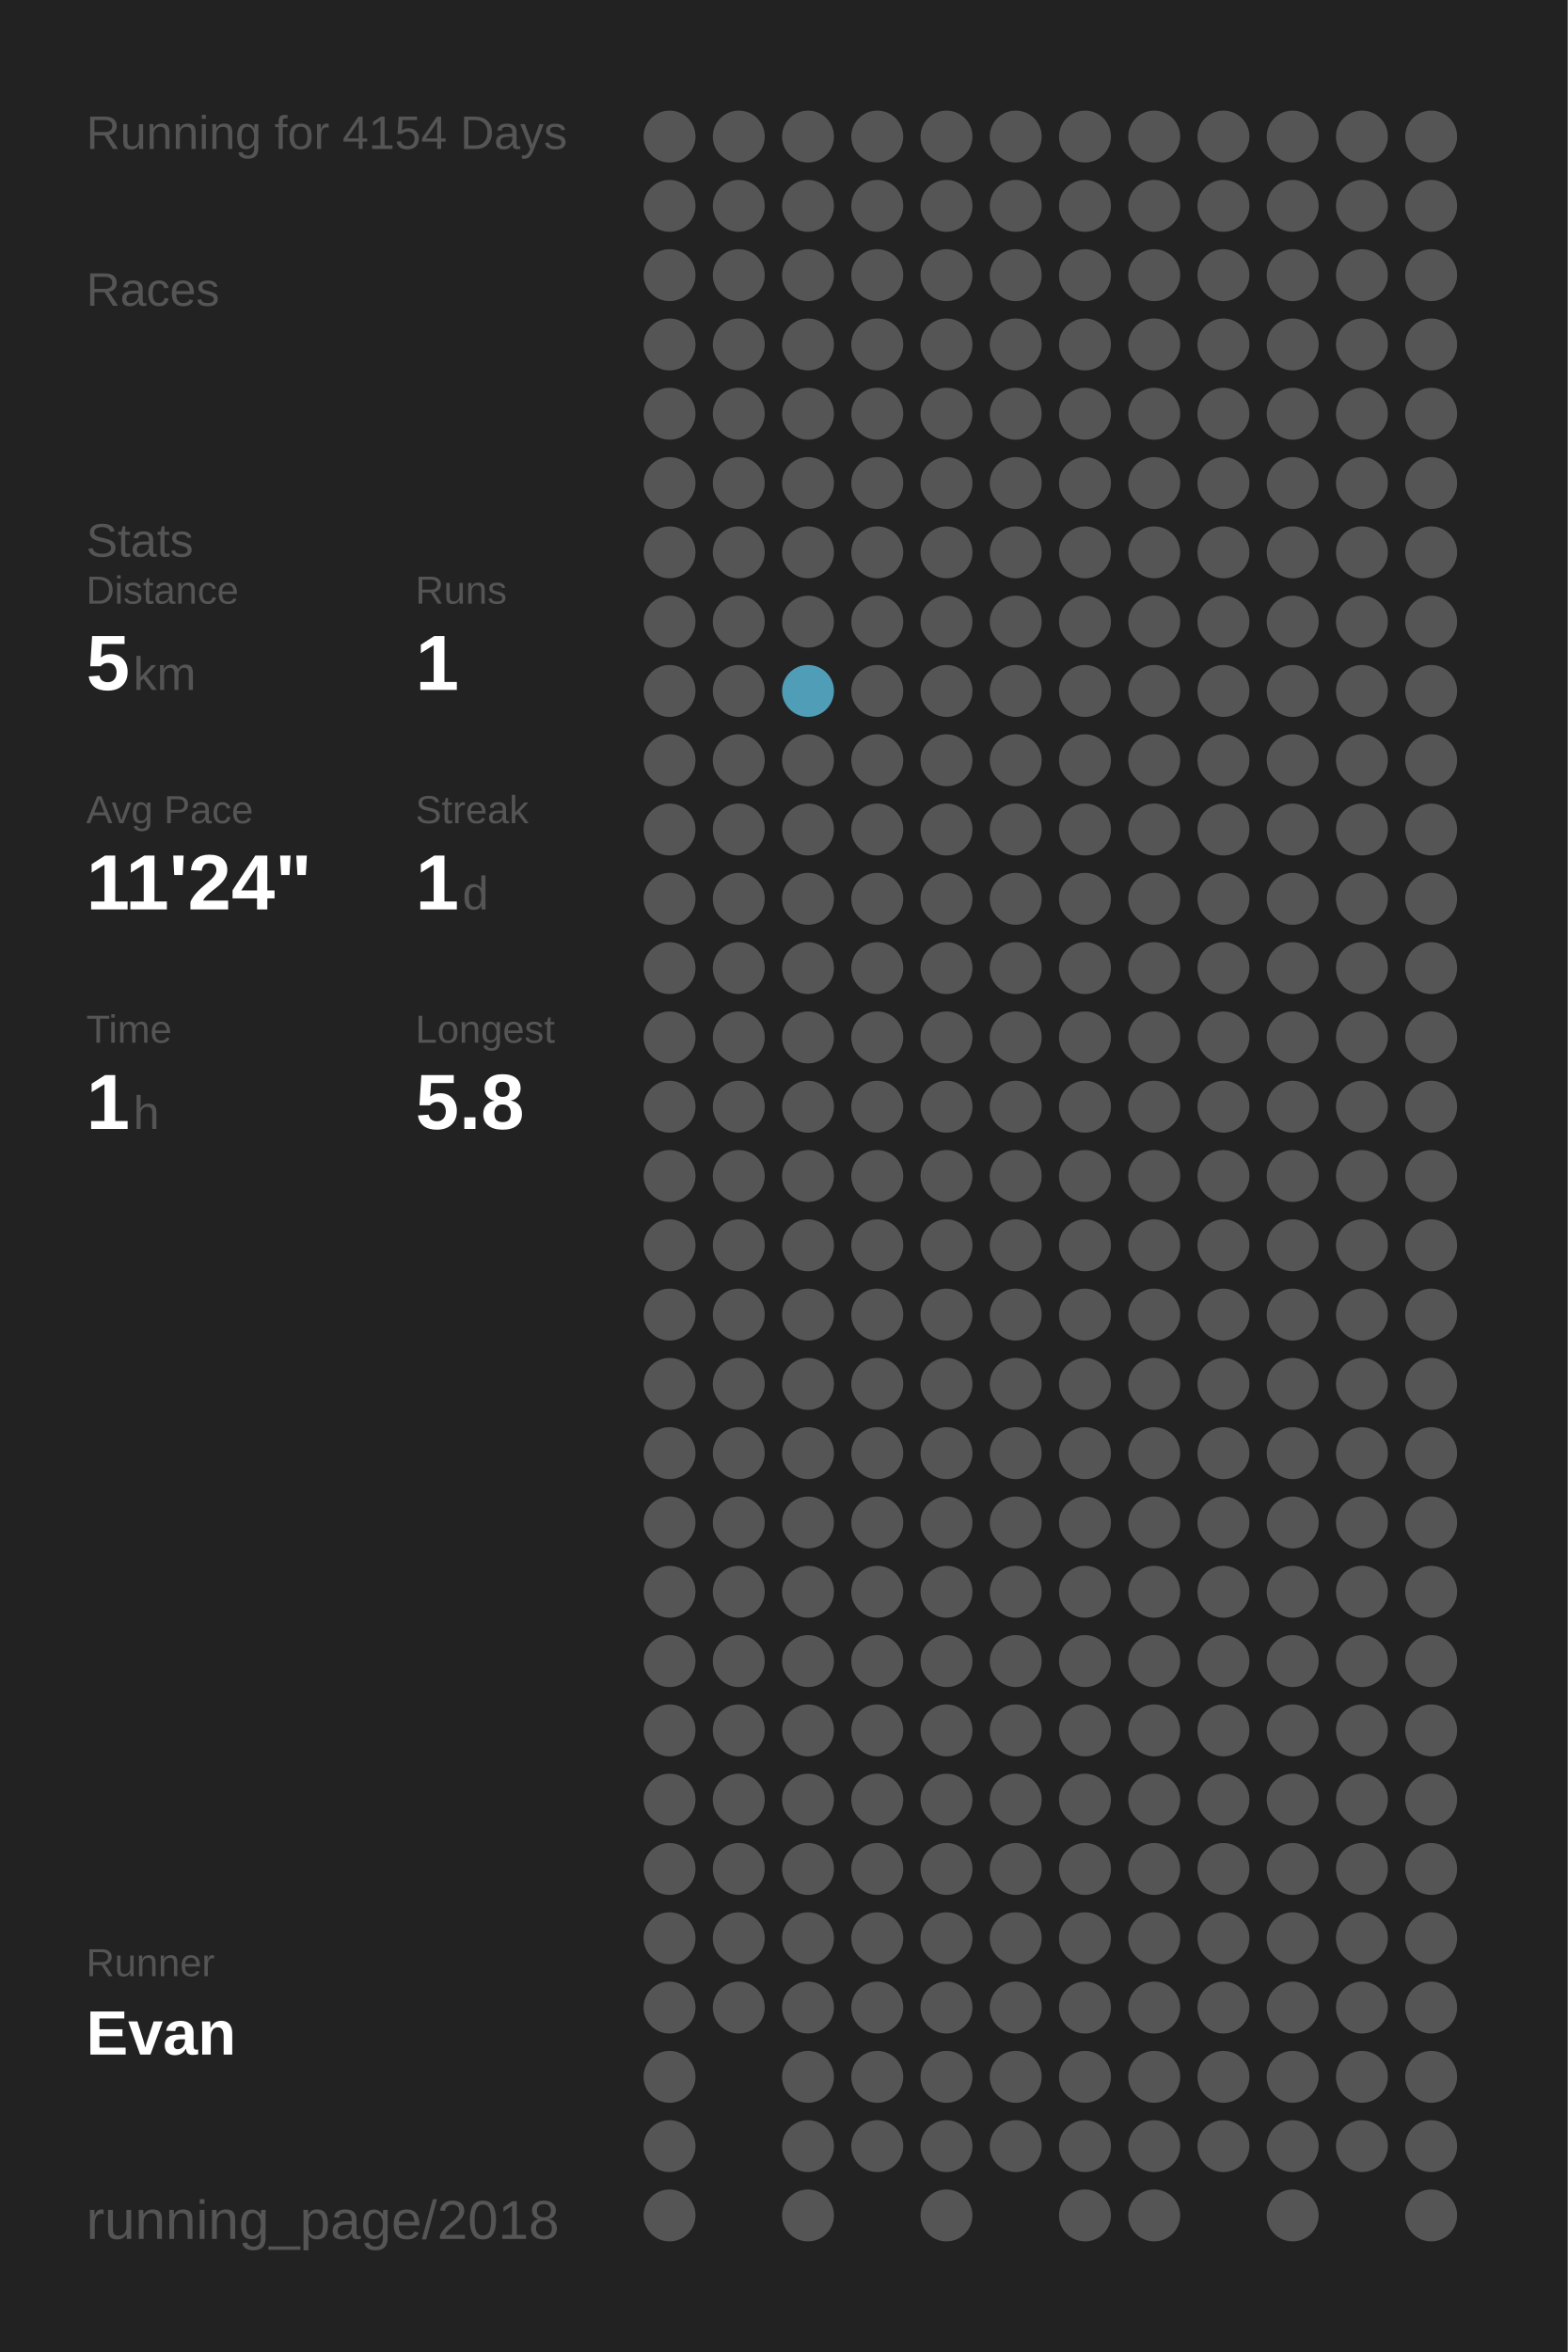
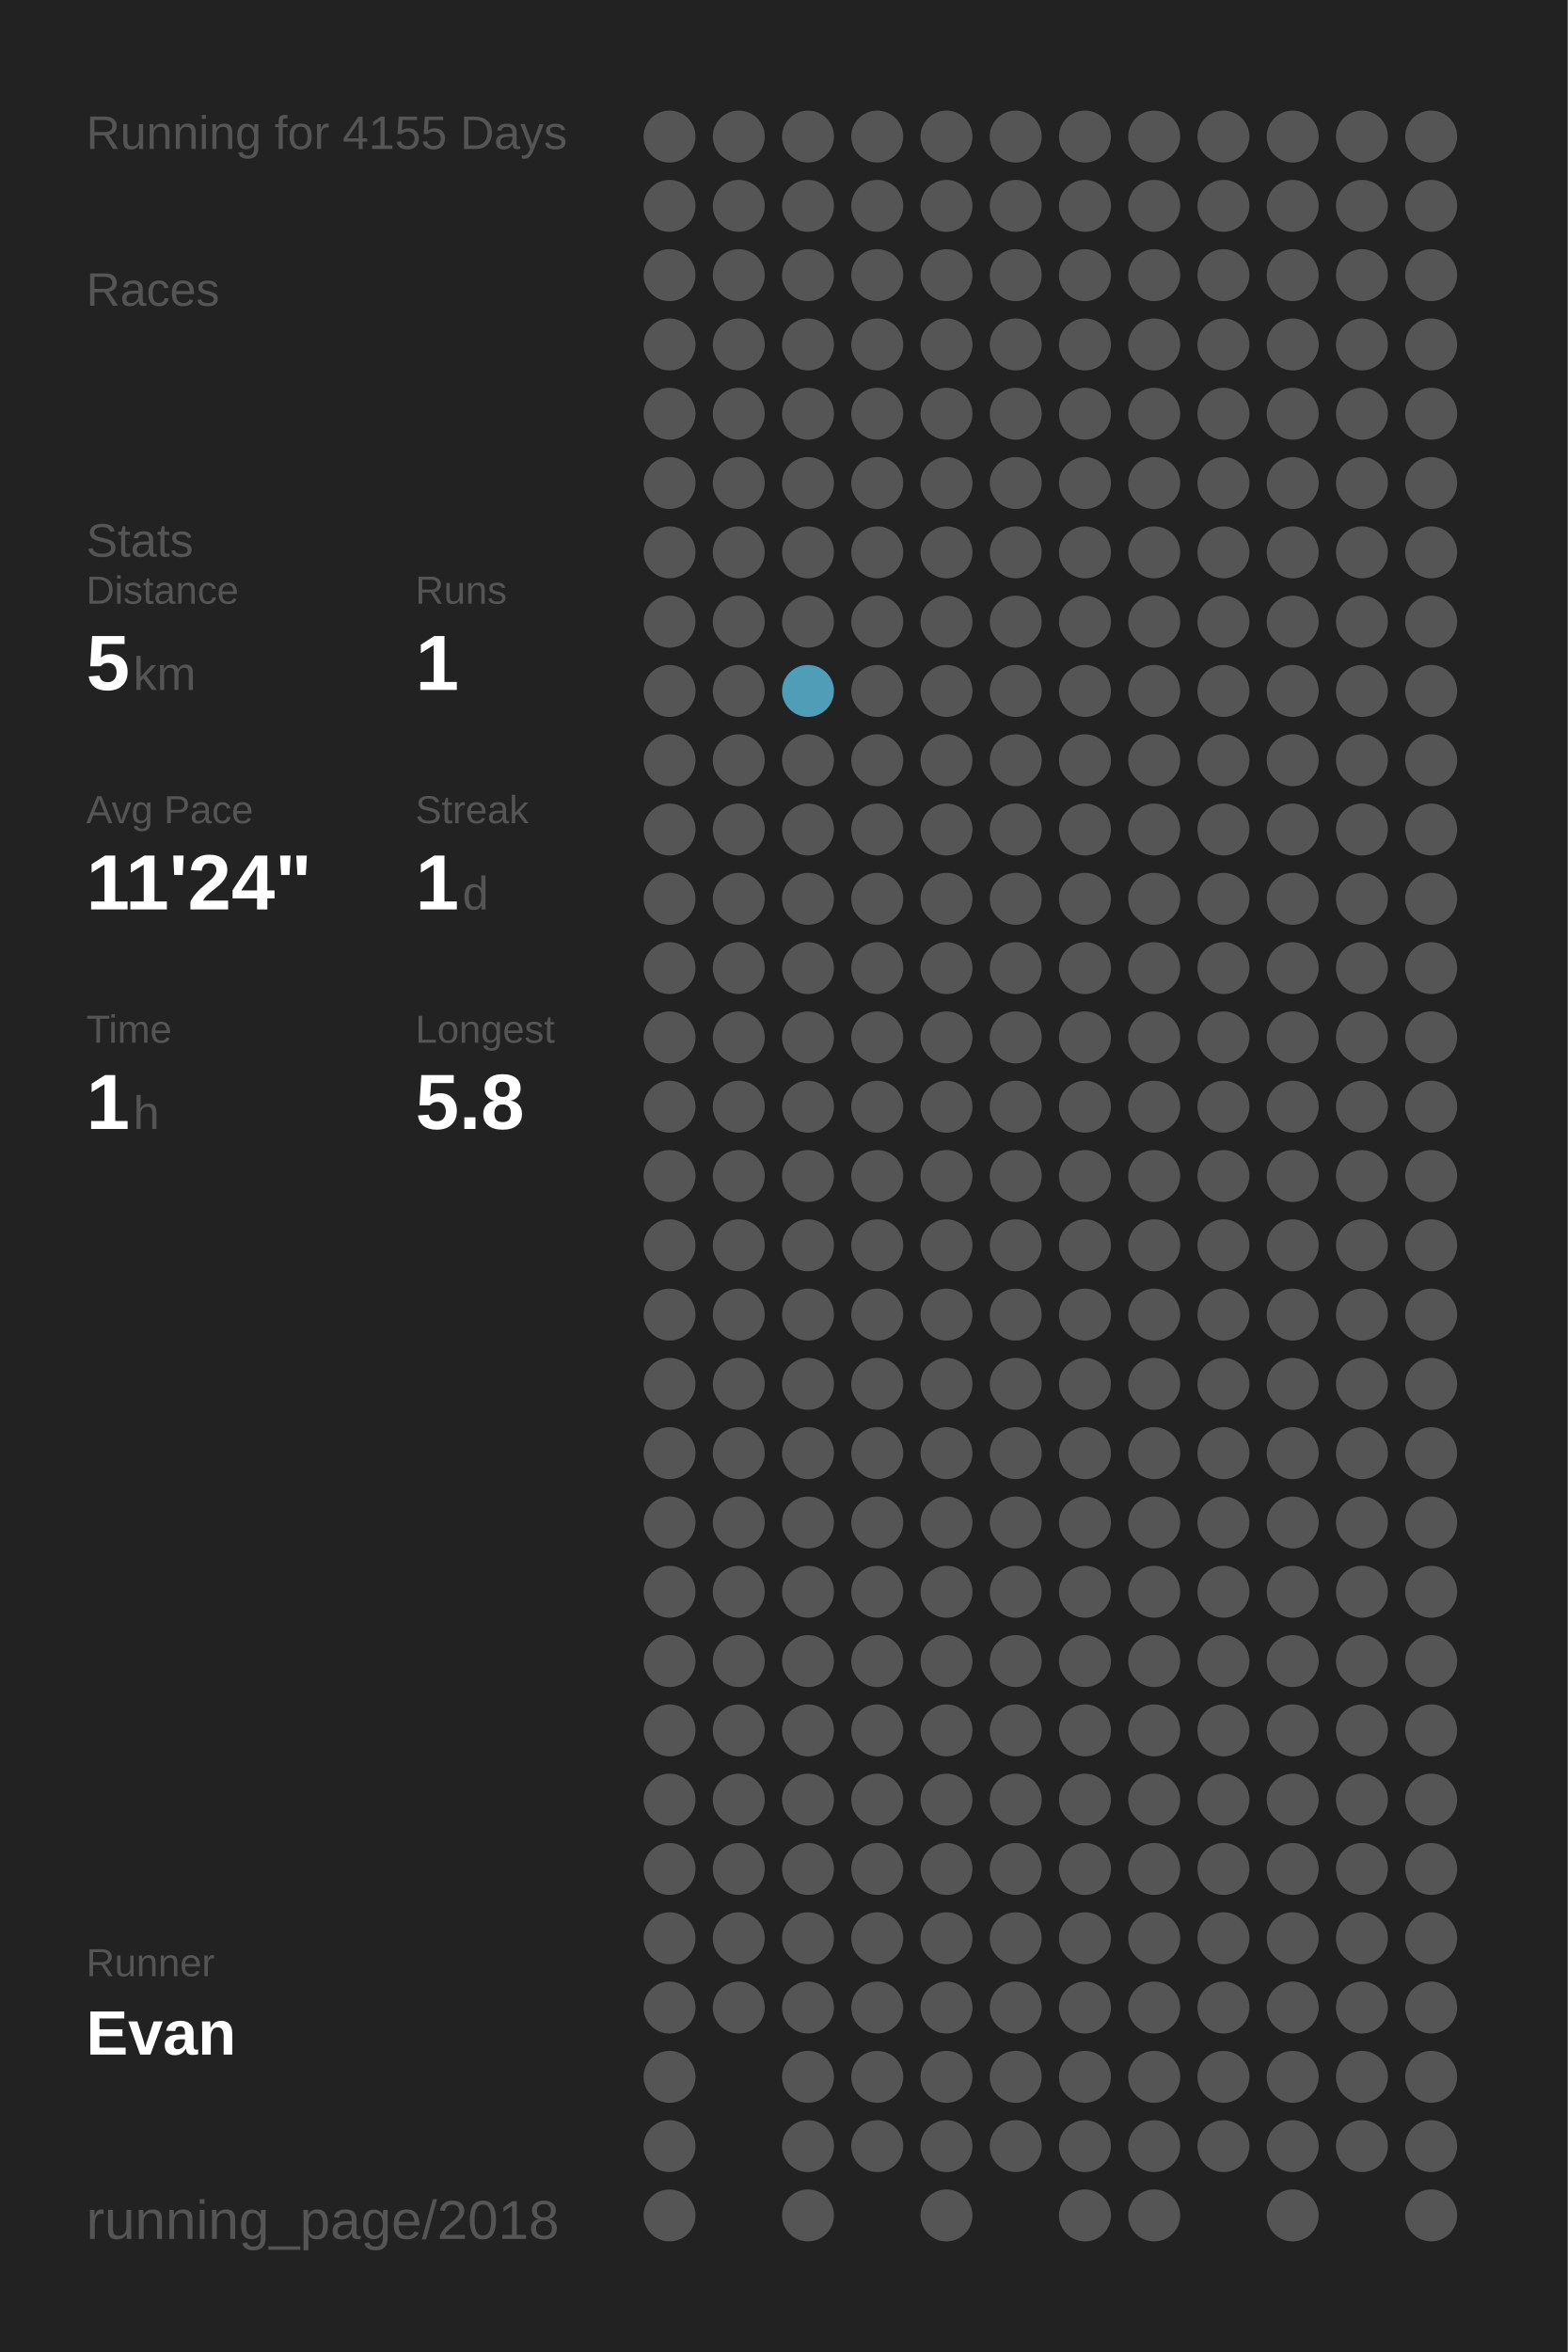
<svg xmlns="http://www.w3.org/2000/svg" baseProfile="full" height="300mm" version="1.1" viewBox="0,0,200,300" width="200mm">
  <defs />
  <rect fill="#222222" height="300" width="200" x="0" y="0" />
-   <text fill="#555555" style="font-size:6px; font-family:Arial;" x="11" y="19">Running for 4154 Days</text>
+   <text fill="#555555" style="font-size:6px; font-family:Arial;" x="11" y="19">Running for 4155 Days</text>
  <text fill="#555555" style="font-size:6px; font-family:Arial;" x="11" y="39">Races</text>
  <text fill="#555555" style="font-size:6px; font-family:Arial;" x="11" y="71">Stats</text>
  <text fill="#555555" style="font-size:5px; font-family:Arial;" x="11" y="77">Distance</text>
  <text fill="#FFFFFF" style="font-size:10px; font-family:Arial; font-weight:bold;" x="11" y="88">5</text>
  <text fill="#555555" style="font-size:6px; font-family:Arial;" x="17" y="88">km</text>
  <text fill="#555555" style="font-size:5px; font-family:Arial;" x="53" y="77">Runs</text>
  <text fill="#FFFFFF" style="font-size:10px; font-family:Arial; font-weight:bold;" x="53" y="88">1</text>
  <text fill="#555555" style="font-size:5px; font-family:Arial;" x="11" y="105">Avg Pace</text>
  <text fill="#FFFFFF" style="font-size:10px; font-family:Arial; font-weight:bold;" x="11" y="116">11'24"</text>
  <text fill="#555555" style="font-size:5px; font-family:Arial;" x="53" y="105">Streak</text>
  <text fill="#FFFFFF" style="font-size:10px; font-family:Arial; font-weight:bold;" x="53" y="116">1</text>
  <text fill="#555555" style="font-size:6px; font-family:Arial;" x="59" y="116">d</text>
  <text fill="#555555" style="font-size:5px; font-family:Arial;" x="11" y="133">Time</text>
  <text fill="#FFFFFF" style="font-size:10px; font-family:Arial; font-weight:bold;" x="11" y="144">1</text>
  <text fill="#555555" style="font-size:6px; font-family:Arial;" x="17" y="144">h</text>
  <text fill="#555555" style="font-size:5px; font-family:Arial;" x="53" y="133">Longest</text>
  <text fill="#FFFFFF" style="font-size:10px; font-family:Arial; font-weight:bold;" x="53" y="144">5.8</text>
  <text fill="#555555" style="font-size:5px; font-family:Arial;" x="11" y="252.065">Runner</text>
  <text fill="#FFFFFF" style="font-size:8px; font-family:Arial; font-weight:bold;" x="11" y="262.065">Evan</text>
  <text fill="#555555" style="font-size:7px; font-family:Arial;" x="11" y="285.581">running_page/2018</text>
  <circle cx="85.417" cy="17.419" fill="#555555" r="3.312" />
  <circle cx="85.417" cy="26.258" fill="#555555" r="3.312" />
  <circle cx="85.417" cy="35.097" fill="#555555" r="3.312" />
  <circle cx="85.417" cy="43.935" fill="#555555" r="3.312" />
  <circle cx="85.417" cy="52.774" fill="#555555" r="3.312" />
  <circle cx="85.417" cy="61.613" fill="#555555" r="3.312" />
  <circle cx="85.417" cy="70.452" fill="#555555" r="3.312" />
  <circle cx="85.417" cy="79.29" fill="#555555" r="3.312" />
  <circle cx="85.417" cy="88.129" fill="#555555" r="3.312" />
  <circle cx="85.417" cy="96.968" fill="#555555" r="3.312" />
  <circle cx="85.417" cy="105.806" fill="#555555" r="3.312" />
  <circle cx="85.417" cy="114.645" fill="#555555" r="3.312" />
  <circle cx="85.417" cy="123.484" fill="#555555" r="3.312" />
  <circle cx="85.417" cy="132.323" fill="#555555" r="3.312" />
  <circle cx="85.417" cy="141.161" fill="#555555" r="3.312" />
  <circle cx="85.417" cy="150" fill="#555555" r="3.312" />
  <circle cx="85.417" cy="158.839" fill="#555555" r="3.312" />
  <circle cx="85.417" cy="167.677" fill="#555555" r="3.312" />
  <circle cx="85.417" cy="176.516" fill="#555555" r="3.312" />
  <circle cx="85.417" cy="185.355" fill="#555555" r="3.312" />
  <circle cx="85.417" cy="194.194" fill="#555555" r="3.312" />
  <circle cx="85.417" cy="203.032" fill="#555555" r="3.312" />
  <circle cx="85.417" cy="211.871" fill="#555555" r="3.312" />
  <circle cx="85.417" cy="220.71" fill="#555555" r="3.312" />
  <circle cx="85.417" cy="229.548" fill="#555555" r="3.312" />
  <circle cx="85.417" cy="238.387" fill="#555555" r="3.312" />
  <circle cx="85.417" cy="247.226" fill="#555555" r="3.312" />
  <circle cx="85.417" cy="256.065" fill="#555555" r="3.312" />
  <circle cx="85.417" cy="264.903" fill="#555555" r="3.312" />
  <circle cx="85.417" cy="273.742" fill="#555555" r="3.312" />
  <circle cx="85.417" cy="282.581" fill="#555555" r="3.312" />
  <circle cx="94.25" cy="17.419" fill="#555555" r="3.312" />
  <circle cx="94.25" cy="26.258" fill="#555555" r="3.312" />
  <circle cx="94.25" cy="35.097" fill="#555555" r="3.312" />
  <circle cx="94.25" cy="43.935" fill="#555555" r="3.312" />
  <circle cx="94.25" cy="52.774" fill="#555555" r="3.312" />
  <circle cx="94.25" cy="61.613" fill="#555555" r="3.312" />
  <circle cx="94.25" cy="70.452" fill="#555555" r="3.312" />
  <circle cx="94.25" cy="79.29" fill="#555555" r="3.312" />
  <circle cx="94.25" cy="88.129" fill="#555555" r="3.312" />
  <circle cx="94.25" cy="96.968" fill="#555555" r="3.312" />
  <circle cx="94.25" cy="105.806" fill="#555555" r="3.312" />
  <circle cx="94.25" cy="114.645" fill="#555555" r="3.312" />
  <circle cx="94.25" cy="123.484" fill="#555555" r="3.312" />
  <circle cx="94.25" cy="132.323" fill="#555555" r="3.312" />
  <circle cx="94.25" cy="141.161" fill="#555555" r="3.312" />
  <circle cx="94.25" cy="150" fill="#555555" r="3.312" />
  <circle cx="94.25" cy="158.839" fill="#555555" r="3.312" />
  <circle cx="94.25" cy="167.677" fill="#555555" r="3.312" />
  <circle cx="94.25" cy="176.516" fill="#555555" r="3.312" />
  <circle cx="94.25" cy="185.355" fill="#555555" r="3.312" />
  <circle cx="94.25" cy="194.194" fill="#555555" r="3.312" />
  <circle cx="94.25" cy="203.032" fill="#555555" r="3.312" />
  <circle cx="94.25" cy="211.871" fill="#555555" r="3.312" />
  <circle cx="94.25" cy="220.71" fill="#555555" r="3.312" />
  <circle cx="94.25" cy="229.548" fill="#555555" r="3.312" />
  <circle cx="94.25" cy="238.387" fill="#555555" r="3.312" />
  <circle cx="94.25" cy="247.226" fill="#555555" r="3.312" />
  <circle cx="94.25" cy="256.065" fill="#555555" r="3.312" />
  <circle cx="103.083" cy="17.419" fill="#555555" r="3.312" />
  <circle cx="103.083" cy="26.258" fill="#555555" r="3.312" />
  <circle cx="103.083" cy="35.097" fill="#555555" r="3.312" />
  <circle cx="103.083" cy="43.935" fill="#555555" r="3.312" />
  <circle cx="103.083" cy="52.774" fill="#555555" r="3.312" />
  <circle cx="103.083" cy="61.613" fill="#555555" r="3.312" />
  <circle cx="103.083" cy="70.452" fill="#555555" r="3.312" />
  <circle cx="103.083" cy="79.29" fill="#555555" r="3.312" />
  <circle cx="103.083" cy="88.129" fill="#509db7" r="3.312" />
  <circle cx="103.083" cy="96.968" fill="#555555" r="3.312" />
  <circle cx="103.083" cy="105.806" fill="#555555" r="3.312" />
  <circle cx="103.083" cy="114.645" fill="#555555" r="3.312" />
  <circle cx="103.083" cy="123.484" fill="#555555" r="3.312" />
  <circle cx="103.083" cy="132.323" fill="#555555" r="3.312" />
  <circle cx="103.083" cy="141.161" fill="#555555" r="3.312" />
  <circle cx="103.083" cy="150" fill="#555555" r="3.312" />
  <circle cx="103.083" cy="158.839" fill="#555555" r="3.312" />
  <circle cx="103.083" cy="167.677" fill="#555555" r="3.312" />
  <circle cx="103.083" cy="176.516" fill="#555555" r="3.312" />
  <circle cx="103.083" cy="185.355" fill="#555555" r="3.312" />
  <circle cx="103.083" cy="194.194" fill="#555555" r="3.312" />
  <circle cx="103.083" cy="203.032" fill="#555555" r="3.312" />
  <circle cx="103.083" cy="211.871" fill="#555555" r="3.312" />
  <circle cx="103.083" cy="220.71" fill="#555555" r="3.312" />
  <circle cx="103.083" cy="229.548" fill="#555555" r="3.312" />
  <circle cx="103.083" cy="238.387" fill="#555555" r="3.312" />
  <circle cx="103.083" cy="247.226" fill="#555555" r="3.312" />
  <circle cx="103.083" cy="256.065" fill="#555555" r="3.312" />
  <circle cx="103.083" cy="264.903" fill="#555555" r="3.312" />
  <circle cx="103.083" cy="273.742" fill="#555555" r="3.312" />
  <circle cx="103.083" cy="282.581" fill="#555555" r="3.312" />
  <circle cx="111.917" cy="17.419" fill="#555555" r="3.312" />
  <circle cx="111.917" cy="26.258" fill="#555555" r="3.312" />
  <circle cx="111.917" cy="35.097" fill="#555555" r="3.312" />
  <circle cx="111.917" cy="43.935" fill="#555555" r="3.312" />
  <circle cx="111.917" cy="52.774" fill="#555555" r="3.312" />
  <circle cx="111.917" cy="61.613" fill="#555555" r="3.312" />
  <circle cx="111.917" cy="70.452" fill="#555555" r="3.312" />
  <circle cx="111.917" cy="79.29" fill="#555555" r="3.312" />
  <circle cx="111.917" cy="88.129" fill="#555555" r="3.312" />
  <circle cx="111.917" cy="96.968" fill="#555555" r="3.312" />
  <circle cx="111.917" cy="105.806" fill="#555555" r="3.312" />
  <circle cx="111.917" cy="114.645" fill="#555555" r="3.312" />
  <circle cx="111.917" cy="123.484" fill="#555555" r="3.312" />
  <circle cx="111.917" cy="132.323" fill="#555555" r="3.312" />
  <circle cx="111.917" cy="141.161" fill="#555555" r="3.312" />
  <circle cx="111.917" cy="150" fill="#555555" r="3.312" />
  <circle cx="111.917" cy="158.839" fill="#555555" r="3.312" />
  <circle cx="111.917" cy="167.677" fill="#555555" r="3.312" />
  <circle cx="111.917" cy="176.516" fill="#555555" r="3.312" />
  <circle cx="111.917" cy="185.355" fill="#555555" r="3.312" />
  <circle cx="111.917" cy="194.194" fill="#555555" r="3.312" />
  <circle cx="111.917" cy="203.032" fill="#555555" r="3.312" />
  <circle cx="111.917" cy="211.871" fill="#555555" r="3.312" />
  <circle cx="111.917" cy="220.71" fill="#555555" r="3.312" />
  <circle cx="111.917" cy="229.548" fill="#555555" r="3.312" />
  <circle cx="111.917" cy="238.387" fill="#555555" r="3.312" />
  <circle cx="111.917" cy="247.226" fill="#555555" r="3.312" />
  <circle cx="111.917" cy="256.065" fill="#555555" r="3.312" />
  <circle cx="111.917" cy="264.903" fill="#555555" r="3.312" />
  <circle cx="111.917" cy="273.742" fill="#555555" r="3.312" />
  <circle cx="120.75" cy="17.419" fill="#555555" r="3.312" />
  <circle cx="120.75" cy="26.258" fill="#555555" r="3.312" />
  <circle cx="120.75" cy="35.097" fill="#555555" r="3.312" />
  <circle cx="120.75" cy="43.935" fill="#555555" r="3.312" />
  <circle cx="120.75" cy="52.774" fill="#555555" r="3.312" />
  <circle cx="120.75" cy="61.613" fill="#555555" r="3.312" />
  <circle cx="120.75" cy="70.452" fill="#555555" r="3.312" />
  <circle cx="120.75" cy="79.29" fill="#555555" r="3.312" />
  <circle cx="120.75" cy="88.129" fill="#555555" r="3.312" />
  <circle cx="120.75" cy="96.968" fill="#555555" r="3.312" />
  <circle cx="120.75" cy="105.806" fill="#555555" r="3.312" />
  <circle cx="120.75" cy="114.645" fill="#555555" r="3.312" />
  <circle cx="120.75" cy="123.484" fill="#555555" r="3.312" />
  <circle cx="120.75" cy="132.323" fill="#555555" r="3.312" />
  <circle cx="120.75" cy="141.161" fill="#555555" r="3.312" />
  <circle cx="120.75" cy="150" fill="#555555" r="3.312" />
  <circle cx="120.75" cy="158.839" fill="#555555" r="3.312" />
  <circle cx="120.75" cy="167.677" fill="#555555" r="3.312" />
  <circle cx="120.75" cy="176.516" fill="#555555" r="3.312" />
  <circle cx="120.75" cy="185.355" fill="#555555" r="3.312" />
  <circle cx="120.75" cy="194.194" fill="#555555" r="3.312" />
  <circle cx="120.75" cy="203.032" fill="#555555" r="3.312" />
  <circle cx="120.75" cy="211.871" fill="#555555" r="3.312" />
  <circle cx="120.75" cy="220.71" fill="#555555" r="3.312" />
  <circle cx="120.75" cy="229.548" fill="#555555" r="3.312" />
  <circle cx="120.75" cy="238.387" fill="#555555" r="3.312" />
  <circle cx="120.75" cy="247.226" fill="#555555" r="3.312" />
  <circle cx="120.75" cy="256.065" fill="#555555" r="3.312" />
  <circle cx="120.75" cy="264.903" fill="#555555" r="3.312" />
  <circle cx="120.75" cy="273.742" fill="#555555" r="3.312" />
  <circle cx="120.75" cy="282.581" fill="#555555" r="3.312" />
  <circle cx="129.583" cy="17.419" fill="#555555" r="3.312" />
  <circle cx="129.583" cy="26.258" fill="#555555" r="3.312" />
  <circle cx="129.583" cy="35.097" fill="#555555" r="3.312" />
  <circle cx="129.583" cy="43.935" fill="#555555" r="3.312" />
  <circle cx="129.583" cy="52.774" fill="#555555" r="3.312" />
  <circle cx="129.583" cy="61.613" fill="#555555" r="3.312" />
  <circle cx="129.583" cy="70.452" fill="#555555" r="3.312" />
  <circle cx="129.583" cy="79.29" fill="#555555" r="3.312" />
  <circle cx="129.583" cy="88.129" fill="#555555" r="3.312" />
  <circle cx="129.583" cy="96.968" fill="#555555" r="3.312" />
  <circle cx="129.583" cy="105.806" fill="#555555" r="3.312" />
  <circle cx="129.583" cy="114.645" fill="#555555" r="3.312" />
  <circle cx="129.583" cy="123.484" fill="#555555" r="3.312" />
  <circle cx="129.583" cy="132.323" fill="#555555" r="3.312" />
  <circle cx="129.583" cy="141.161" fill="#555555" r="3.312" />
  <circle cx="129.583" cy="150" fill="#555555" r="3.312" />
  <circle cx="129.583" cy="158.839" fill="#555555" r="3.312" />
  <circle cx="129.583" cy="167.677" fill="#555555" r="3.312" />
  <circle cx="129.583" cy="176.516" fill="#555555" r="3.312" />
  <circle cx="129.583" cy="185.355" fill="#555555" r="3.312" />
  <circle cx="129.583" cy="194.194" fill="#555555" r="3.312" />
  <circle cx="129.583" cy="203.032" fill="#555555" r="3.312" />
  <circle cx="129.583" cy="211.871" fill="#555555" r="3.312" />
  <circle cx="129.583" cy="220.71" fill="#555555" r="3.312" />
  <circle cx="129.583" cy="229.548" fill="#555555" r="3.312" />
  <circle cx="129.583" cy="238.387" fill="#555555" r="3.312" />
  <circle cx="129.583" cy="247.226" fill="#555555" r="3.312" />
  <circle cx="129.583" cy="256.065" fill="#555555" r="3.312" />
  <circle cx="129.583" cy="264.903" fill="#555555" r="3.312" />
  <circle cx="129.583" cy="273.742" fill="#555555" r="3.312" />
  <circle cx="138.417" cy="17.419" fill="#555555" r="3.312" />
  <circle cx="138.417" cy="26.258" fill="#555555" r="3.312" />
  <circle cx="138.417" cy="35.097" fill="#555555" r="3.312" />
  <circle cx="138.417" cy="43.935" fill="#555555" r="3.312" />
  <circle cx="138.417" cy="52.774" fill="#555555" r="3.312" />
  <circle cx="138.417" cy="61.613" fill="#555555" r="3.312" />
  <circle cx="138.417" cy="70.452" fill="#555555" r="3.312" />
  <circle cx="138.417" cy="79.29" fill="#555555" r="3.312" />
  <circle cx="138.417" cy="88.129" fill="#555555" r="3.312" />
  <circle cx="138.417" cy="96.968" fill="#555555" r="3.312" />
  <circle cx="138.417" cy="105.806" fill="#555555" r="3.312" />
  <circle cx="138.417" cy="114.645" fill="#555555" r="3.312" />
  <circle cx="138.417" cy="123.484" fill="#555555" r="3.312" />
  <circle cx="138.417" cy="132.323" fill="#555555" r="3.312" />
  <circle cx="138.417" cy="141.161" fill="#555555" r="3.312" />
  <circle cx="138.417" cy="150" fill="#555555" r="3.312" />
  <circle cx="138.417" cy="158.839" fill="#555555" r="3.312" />
  <circle cx="138.417" cy="167.677" fill="#555555" r="3.312" />
  <circle cx="138.417" cy="176.516" fill="#555555" r="3.312" />
  <circle cx="138.417" cy="185.355" fill="#555555" r="3.312" />
  <circle cx="138.417" cy="194.194" fill="#555555" r="3.312" />
  <circle cx="138.417" cy="203.032" fill="#555555" r="3.312" />
  <circle cx="138.417" cy="211.871" fill="#555555" r="3.312" />
  <circle cx="138.417" cy="220.71" fill="#555555" r="3.312" />
  <circle cx="138.417" cy="229.548" fill="#555555" r="3.312" />
  <circle cx="138.417" cy="238.387" fill="#555555" r="3.312" />
  <circle cx="138.417" cy="247.226" fill="#555555" r="3.312" />
  <circle cx="138.417" cy="256.065" fill="#555555" r="3.312" />
  <circle cx="138.417" cy="264.903" fill="#555555" r="3.312" />
  <circle cx="138.417" cy="273.742" fill="#555555" r="3.312" />
  <circle cx="138.417" cy="282.581" fill="#555555" r="3.312" />
  <circle cx="147.25" cy="17.419" fill="#555555" r="3.312" />
  <circle cx="147.25" cy="26.258" fill="#555555" r="3.312" />
  <circle cx="147.25" cy="35.097" fill="#555555" r="3.312" />
  <circle cx="147.25" cy="43.935" fill="#555555" r="3.312" />
  <circle cx="147.25" cy="52.774" fill="#555555" r="3.312" />
  <circle cx="147.25" cy="61.613" fill="#555555" r="3.312" />
  <circle cx="147.25" cy="70.452" fill="#555555" r="3.312" />
  <circle cx="147.25" cy="79.29" fill="#555555" r="3.312" />
  <circle cx="147.25" cy="88.129" fill="#555555" r="3.312" />
  <circle cx="147.25" cy="96.968" fill="#555555" r="3.312" />
  <circle cx="147.25" cy="105.806" fill="#555555" r="3.312" />
  <circle cx="147.25" cy="114.645" fill="#555555" r="3.312" />
  <circle cx="147.25" cy="123.484" fill="#555555" r="3.312" />
  <circle cx="147.25" cy="132.323" fill="#555555" r="3.312" />
  <circle cx="147.25" cy="141.161" fill="#555555" r="3.312" />
  <circle cx="147.25" cy="150" fill="#555555" r="3.312" />
  <circle cx="147.25" cy="158.839" fill="#555555" r="3.312" />
  <circle cx="147.25" cy="167.677" fill="#555555" r="3.312" />
  <circle cx="147.25" cy="176.516" fill="#555555" r="3.312" />
  <circle cx="147.25" cy="185.355" fill="#555555" r="3.312" />
  <circle cx="147.25" cy="194.194" fill="#555555" r="3.312" />
  <circle cx="147.25" cy="203.032" fill="#555555" r="3.312" />
  <circle cx="147.25" cy="211.871" fill="#555555" r="3.312" />
  <circle cx="147.25" cy="220.71" fill="#555555" r="3.312" />
  <circle cx="147.25" cy="229.548" fill="#555555" r="3.312" />
  <circle cx="147.25" cy="238.387" fill="#555555" r="3.312" />
  <circle cx="147.25" cy="247.226" fill="#555555" r="3.312" />
  <circle cx="147.25" cy="256.065" fill="#555555" r="3.312" />
  <circle cx="147.25" cy="264.903" fill="#555555" r="3.312" />
  <circle cx="147.25" cy="273.742" fill="#555555" r="3.312" />
  <circle cx="147.25" cy="282.581" fill="#555555" r="3.312" />
  <circle cx="156.083" cy="17.419" fill="#555555" r="3.312" />
  <circle cx="156.083" cy="26.258" fill="#555555" r="3.312" />
  <circle cx="156.083" cy="35.097" fill="#555555" r="3.312" />
  <circle cx="156.083" cy="43.935" fill="#555555" r="3.312" />
  <circle cx="156.083" cy="52.774" fill="#555555" r="3.312" />
  <circle cx="156.083" cy="61.613" fill="#555555" r="3.312" />
  <circle cx="156.083" cy="70.452" fill="#555555" r="3.312" />
  <circle cx="156.083" cy="79.29" fill="#555555" r="3.312" />
  <circle cx="156.083" cy="88.129" fill="#555555" r="3.312" />
  <circle cx="156.083" cy="96.968" fill="#555555" r="3.312" />
  <circle cx="156.083" cy="105.806" fill="#555555" r="3.312" />
  <circle cx="156.083" cy="114.645" fill="#555555" r="3.312" />
  <circle cx="156.083" cy="123.484" fill="#555555" r="3.312" />
  <circle cx="156.083" cy="132.323" fill="#555555" r="3.312" />
  <circle cx="156.083" cy="141.161" fill="#555555" r="3.312" />
  <circle cx="156.083" cy="150" fill="#555555" r="3.312" />
  <circle cx="156.083" cy="158.839" fill="#555555" r="3.312" />
  <circle cx="156.083" cy="167.677" fill="#555555" r="3.312" />
  <circle cx="156.083" cy="176.516" fill="#555555" r="3.312" />
  <circle cx="156.083" cy="185.355" fill="#555555" r="3.312" />
  <circle cx="156.083" cy="194.194" fill="#555555" r="3.312" />
  <circle cx="156.083" cy="203.032" fill="#555555" r="3.312" />
  <circle cx="156.083" cy="211.871" fill="#555555" r="3.312" />
  <circle cx="156.083" cy="220.71" fill="#555555" r="3.312" />
  <circle cx="156.083" cy="229.548" fill="#555555" r="3.312" />
  <circle cx="156.083" cy="238.387" fill="#555555" r="3.312" />
  <circle cx="156.083" cy="247.226" fill="#555555" r="3.312" />
  <circle cx="156.083" cy="256.065" fill="#555555" r="3.312" />
  <circle cx="156.083" cy="264.903" fill="#555555" r="3.312" />
  <circle cx="156.083" cy="273.742" fill="#555555" r="3.312" />
  <circle cx="164.917" cy="17.419" fill="#555555" r="3.312" />
  <circle cx="164.917" cy="26.258" fill="#555555" r="3.312" />
  <circle cx="164.917" cy="35.097" fill="#555555" r="3.312" />
  <circle cx="164.917" cy="43.935" fill="#555555" r="3.312" />
  <circle cx="164.917" cy="52.774" fill="#555555" r="3.312" />
  <circle cx="164.917" cy="61.613" fill="#555555" r="3.312" />
  <circle cx="164.917" cy="70.452" fill="#555555" r="3.312" />
  <circle cx="164.917" cy="79.29" fill="#555555" r="3.312" />
  <circle cx="164.917" cy="88.129" fill="#555555" r="3.312" />
  <circle cx="164.917" cy="96.968" fill="#555555" r="3.312" />
  <circle cx="164.917" cy="105.806" fill="#555555" r="3.312" />
  <circle cx="164.917" cy="114.645" fill="#555555" r="3.312" />
  <circle cx="164.917" cy="123.484" fill="#555555" r="3.312" />
  <circle cx="164.917" cy="132.323" fill="#555555" r="3.312" />
  <circle cx="164.917" cy="141.161" fill="#555555" r="3.312" />
  <circle cx="164.917" cy="150" fill="#555555" r="3.312" />
  <circle cx="164.917" cy="158.839" fill="#555555" r="3.312" />
  <circle cx="164.917" cy="167.677" fill="#555555" r="3.312" />
  <circle cx="164.917" cy="176.516" fill="#555555" r="3.312" />
  <circle cx="164.917" cy="185.355" fill="#555555" r="3.312" />
  <circle cx="164.917" cy="194.194" fill="#555555" r="3.312" />
  <circle cx="164.917" cy="203.032" fill="#555555" r="3.312" />
  <circle cx="164.917" cy="211.871" fill="#555555" r="3.312" />
  <circle cx="164.917" cy="220.71" fill="#555555" r="3.312" />
  <circle cx="164.917" cy="229.548" fill="#555555" r="3.312" />
  <circle cx="164.917" cy="238.387" fill="#555555" r="3.312" />
  <circle cx="164.917" cy="247.226" fill="#555555" r="3.312" />
  <circle cx="164.917" cy="256.065" fill="#555555" r="3.312" />
  <circle cx="164.917" cy="264.903" fill="#555555" r="3.312" />
  <circle cx="164.917" cy="273.742" fill="#555555" r="3.312" />
  <circle cx="164.917" cy="282.581" fill="#555555" r="3.312" />
  <circle cx="173.75" cy="17.419" fill="#555555" r="3.312" />
  <circle cx="173.75" cy="26.258" fill="#555555" r="3.312" />
  <circle cx="173.75" cy="35.097" fill="#555555" r="3.312" />
  <circle cx="173.75" cy="43.935" fill="#555555" r="3.312" />
  <circle cx="173.75" cy="52.774" fill="#555555" r="3.312" />
  <circle cx="173.75" cy="61.613" fill="#555555" r="3.312" />
  <circle cx="173.75" cy="70.452" fill="#555555" r="3.312" />
  <circle cx="173.75" cy="79.29" fill="#555555" r="3.312" />
  <circle cx="173.75" cy="88.129" fill="#555555" r="3.312" />
  <circle cx="173.75" cy="96.968" fill="#555555" r="3.312" />
  <circle cx="173.75" cy="105.806" fill="#555555" r="3.312" />
  <circle cx="173.75" cy="114.645" fill="#555555" r="3.312" />
  <circle cx="173.75" cy="123.484" fill="#555555" r="3.312" />
  <circle cx="173.75" cy="132.323" fill="#555555" r="3.312" />
  <circle cx="173.75" cy="141.161" fill="#555555" r="3.312" />
  <circle cx="173.75" cy="150" fill="#555555" r="3.312" />
  <circle cx="173.75" cy="158.839" fill="#555555" r="3.312" />
  <circle cx="173.75" cy="167.677" fill="#555555" r="3.312" />
  <circle cx="173.75" cy="176.516" fill="#555555" r="3.312" />
  <circle cx="173.75" cy="185.355" fill="#555555" r="3.312" />
  <circle cx="173.75" cy="194.194" fill="#555555" r="3.312" />
  <circle cx="173.75" cy="203.032" fill="#555555" r="3.312" />
  <circle cx="173.75" cy="211.871" fill="#555555" r="3.312" />
  <circle cx="173.75" cy="220.71" fill="#555555" r="3.312" />
  <circle cx="173.75" cy="229.548" fill="#555555" r="3.312" />
  <circle cx="173.75" cy="238.387" fill="#555555" r="3.312" />
  <circle cx="173.75" cy="247.226" fill="#555555" r="3.312" />
  <circle cx="173.75" cy="256.065" fill="#555555" r="3.312" />
  <circle cx="173.75" cy="264.903" fill="#555555" r="3.312" />
  <circle cx="173.75" cy="273.742" fill="#555555" r="3.312" />
  <circle cx="182.583" cy="17.419" fill="#555555" r="3.312" />
  <circle cx="182.583" cy="26.258" fill="#555555" r="3.312" />
  <circle cx="182.583" cy="35.097" fill="#555555" r="3.312" />
  <circle cx="182.583" cy="43.935" fill="#555555" r="3.312" />
  <circle cx="182.583" cy="52.774" fill="#555555" r="3.312" />
  <circle cx="182.583" cy="61.613" fill="#555555" r="3.312" />
  <circle cx="182.583" cy="70.452" fill="#555555" r="3.312" />
  <circle cx="182.583" cy="79.29" fill="#555555" r="3.312" />
  <circle cx="182.583" cy="88.129" fill="#555555" r="3.312" />
  <circle cx="182.583" cy="96.968" fill="#555555" r="3.312" />
  <circle cx="182.583" cy="105.806" fill="#555555" r="3.312" />
  <circle cx="182.583" cy="114.645" fill="#555555" r="3.312" />
  <circle cx="182.583" cy="123.484" fill="#555555" r="3.312" />
  <circle cx="182.583" cy="132.323" fill="#555555" r="3.312" />
  <circle cx="182.583" cy="141.161" fill="#555555" r="3.312" />
  <circle cx="182.583" cy="150" fill="#555555" r="3.312" />
  <circle cx="182.583" cy="158.839" fill="#555555" r="3.312" />
  <circle cx="182.583" cy="167.677" fill="#555555" r="3.312" />
  <circle cx="182.583" cy="176.516" fill="#555555" r="3.312" />
  <circle cx="182.583" cy="185.355" fill="#555555" r="3.312" />
  <circle cx="182.583" cy="194.194" fill="#555555" r="3.312" />
  <circle cx="182.583" cy="203.032" fill="#555555" r="3.312" />
  <circle cx="182.583" cy="211.871" fill="#555555" r="3.312" />
  <circle cx="182.583" cy="220.71" fill="#555555" r="3.312" />
  <circle cx="182.583" cy="229.548" fill="#555555" r="3.312" />
  <circle cx="182.583" cy="238.387" fill="#555555" r="3.312" />
  <circle cx="182.583" cy="247.226" fill="#555555" r="3.312" />
  <circle cx="182.583" cy="256.065" fill="#555555" r="3.312" />
  <circle cx="182.583" cy="264.903" fill="#555555" r="3.312" />
  <circle cx="182.583" cy="273.742" fill="#555555" r="3.312" />
  <circle cx="182.583" cy="282.581" fill="#555555" r="3.312" />
</svg>
